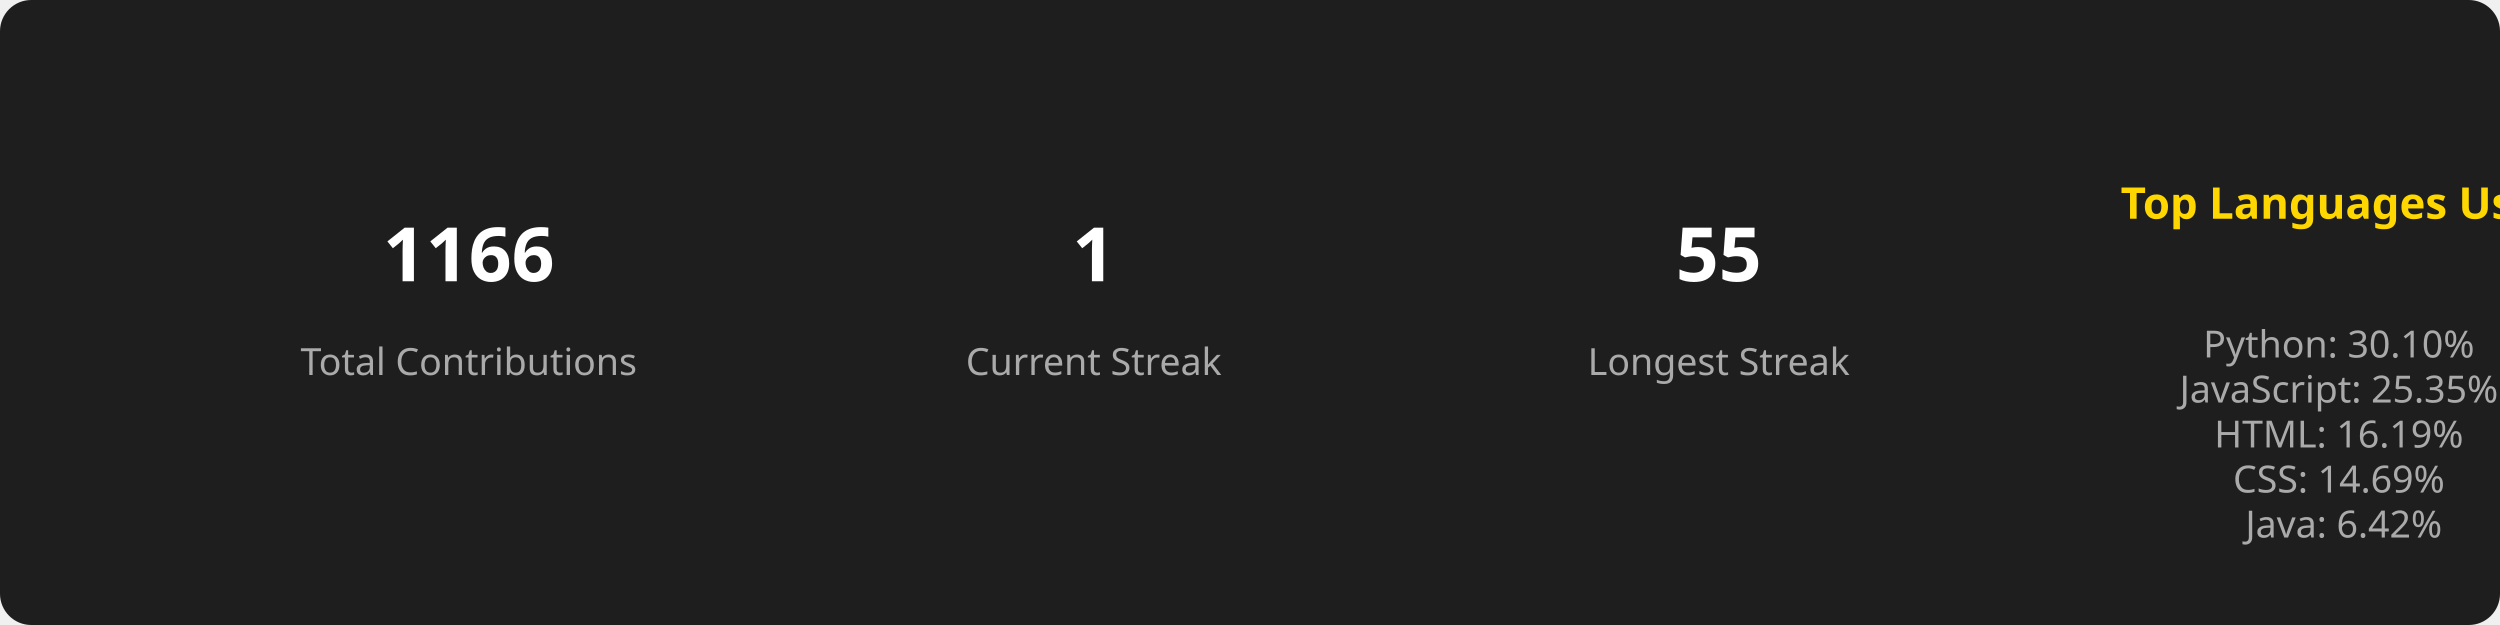
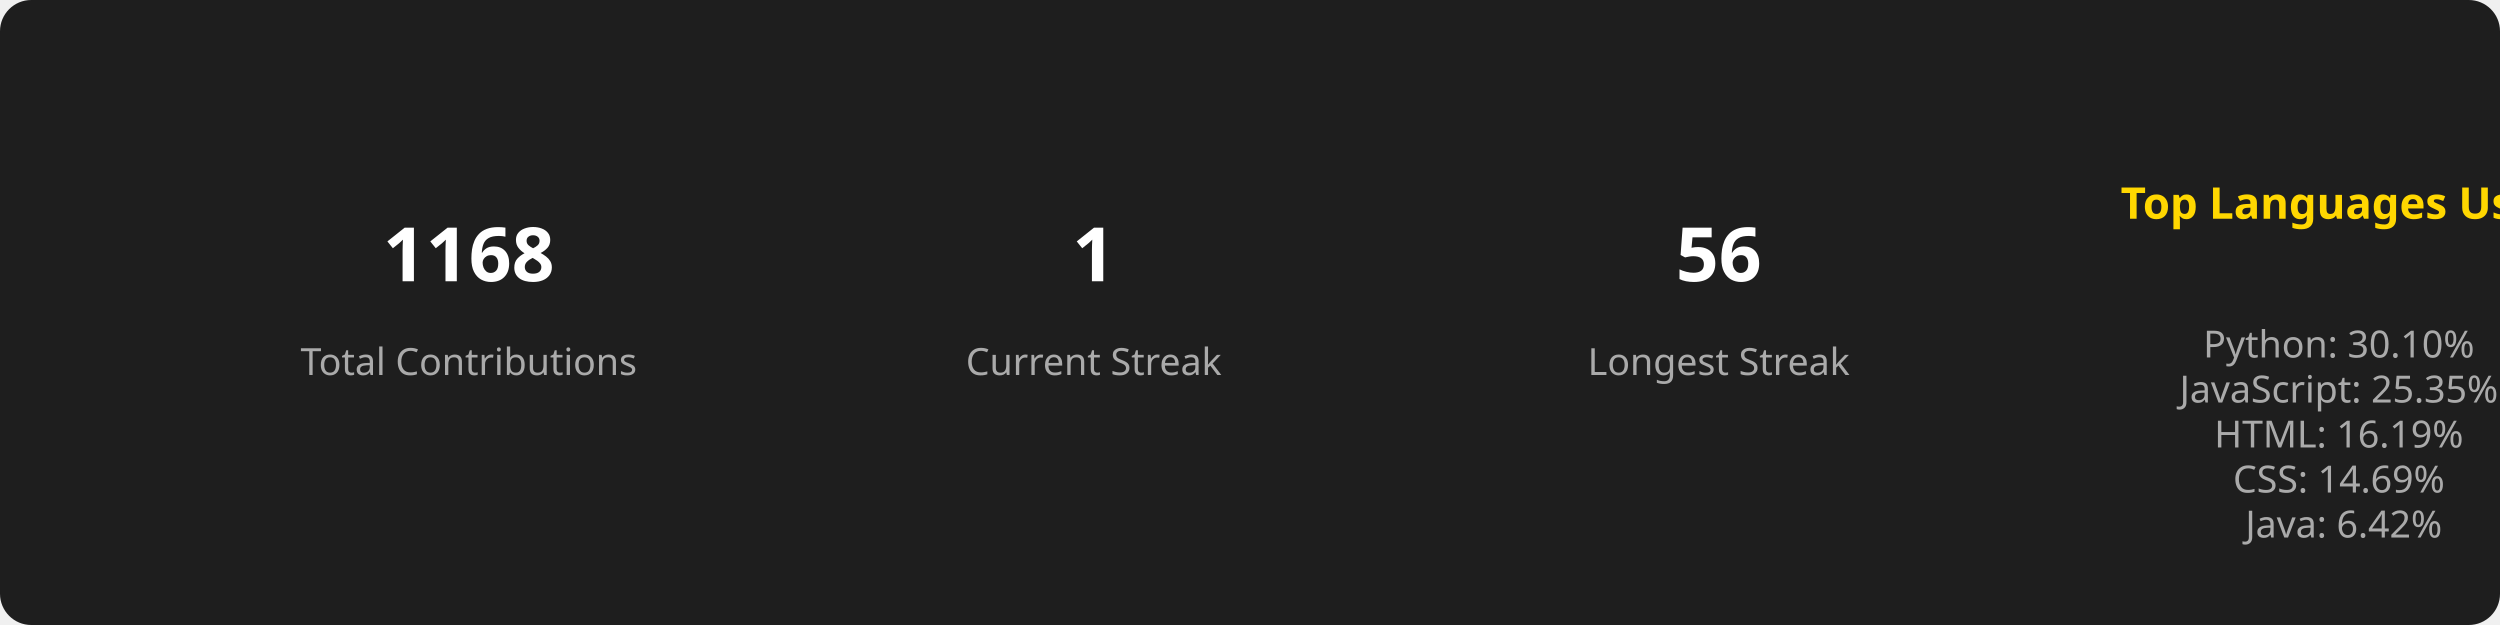
<svg xmlns="http://www.w3.org/2000/svg" width="800" height="200">
  <style>
        .title { font: bold 14px sans-serif; fill: #FFD700; }
        .stat { font: bold 24px sans-serif; fill: #FFFFFF; }
        .label { font: 12px sans-serif; fill: #AAAAAA; }
        .section { text-anchor: middle; }
      </style>
  <rect width="100%" height="100%" fill="#1E1E1E" rx="10" />
  <g class="section" transform="translate(150, 100)">
-     <text class="stat" y="-10">1166</text>
+     <text class="stat" y="-10">1168</text>
    <text class="label" y="20">Total Contributions</text>
  </g>
  <g class="section" transform="translate(350, 100)">
    <text class="stat" y="-10">1</text>
    <text class="label" y="20">Current Streak</text>
  </g>
  <g class="section" transform="translate(550, 100)">
-     <text class="stat" y="-10">55</text>
+     <text class="stat" y="-10">56</text>
    <text class="label" y="20">Longest Streak</text>
  </g>
  <g class="section" transform="translate(750, 100)">
    <text class="title" x="0" y="-30">Top Languages Used</text>
    <text class="label" x="0" y="0">
      <tspan x="0" dy="1.2em">Python: 30.10%</tspan>
      <tspan x="0" dy="1.2em">JavaScript: 25.35%</tspan>
      <tspan x="0" dy="1.2em">HTML: 16.19%</tspan>
      <tspan x="0" dy="1.2em">CSS: 14.69%</tspan>
      <tspan x="0" dy="1.2em">Java: 6.42%</tspan>
    </text>
  </g>
</svg>
